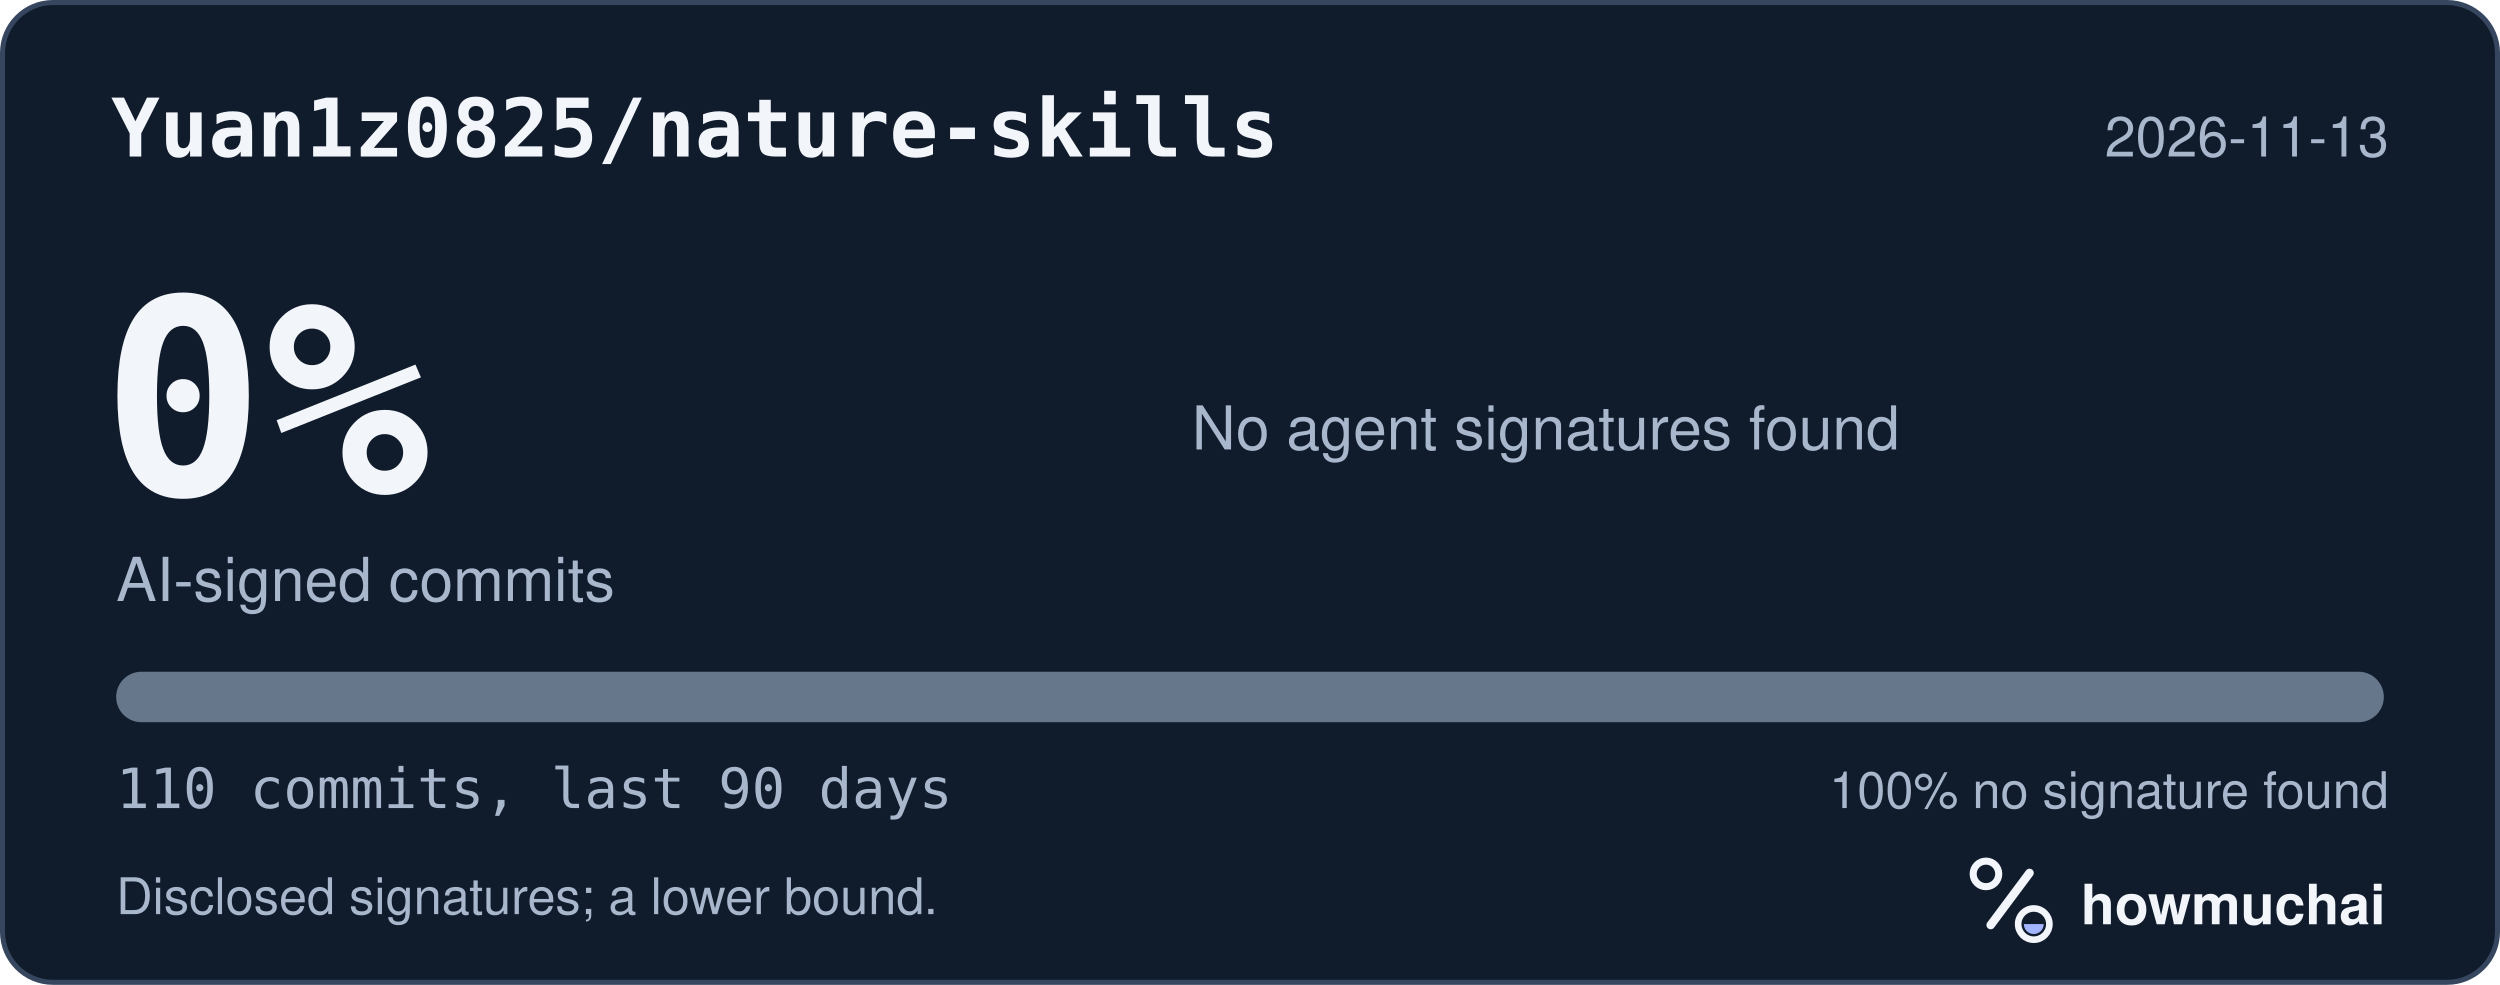
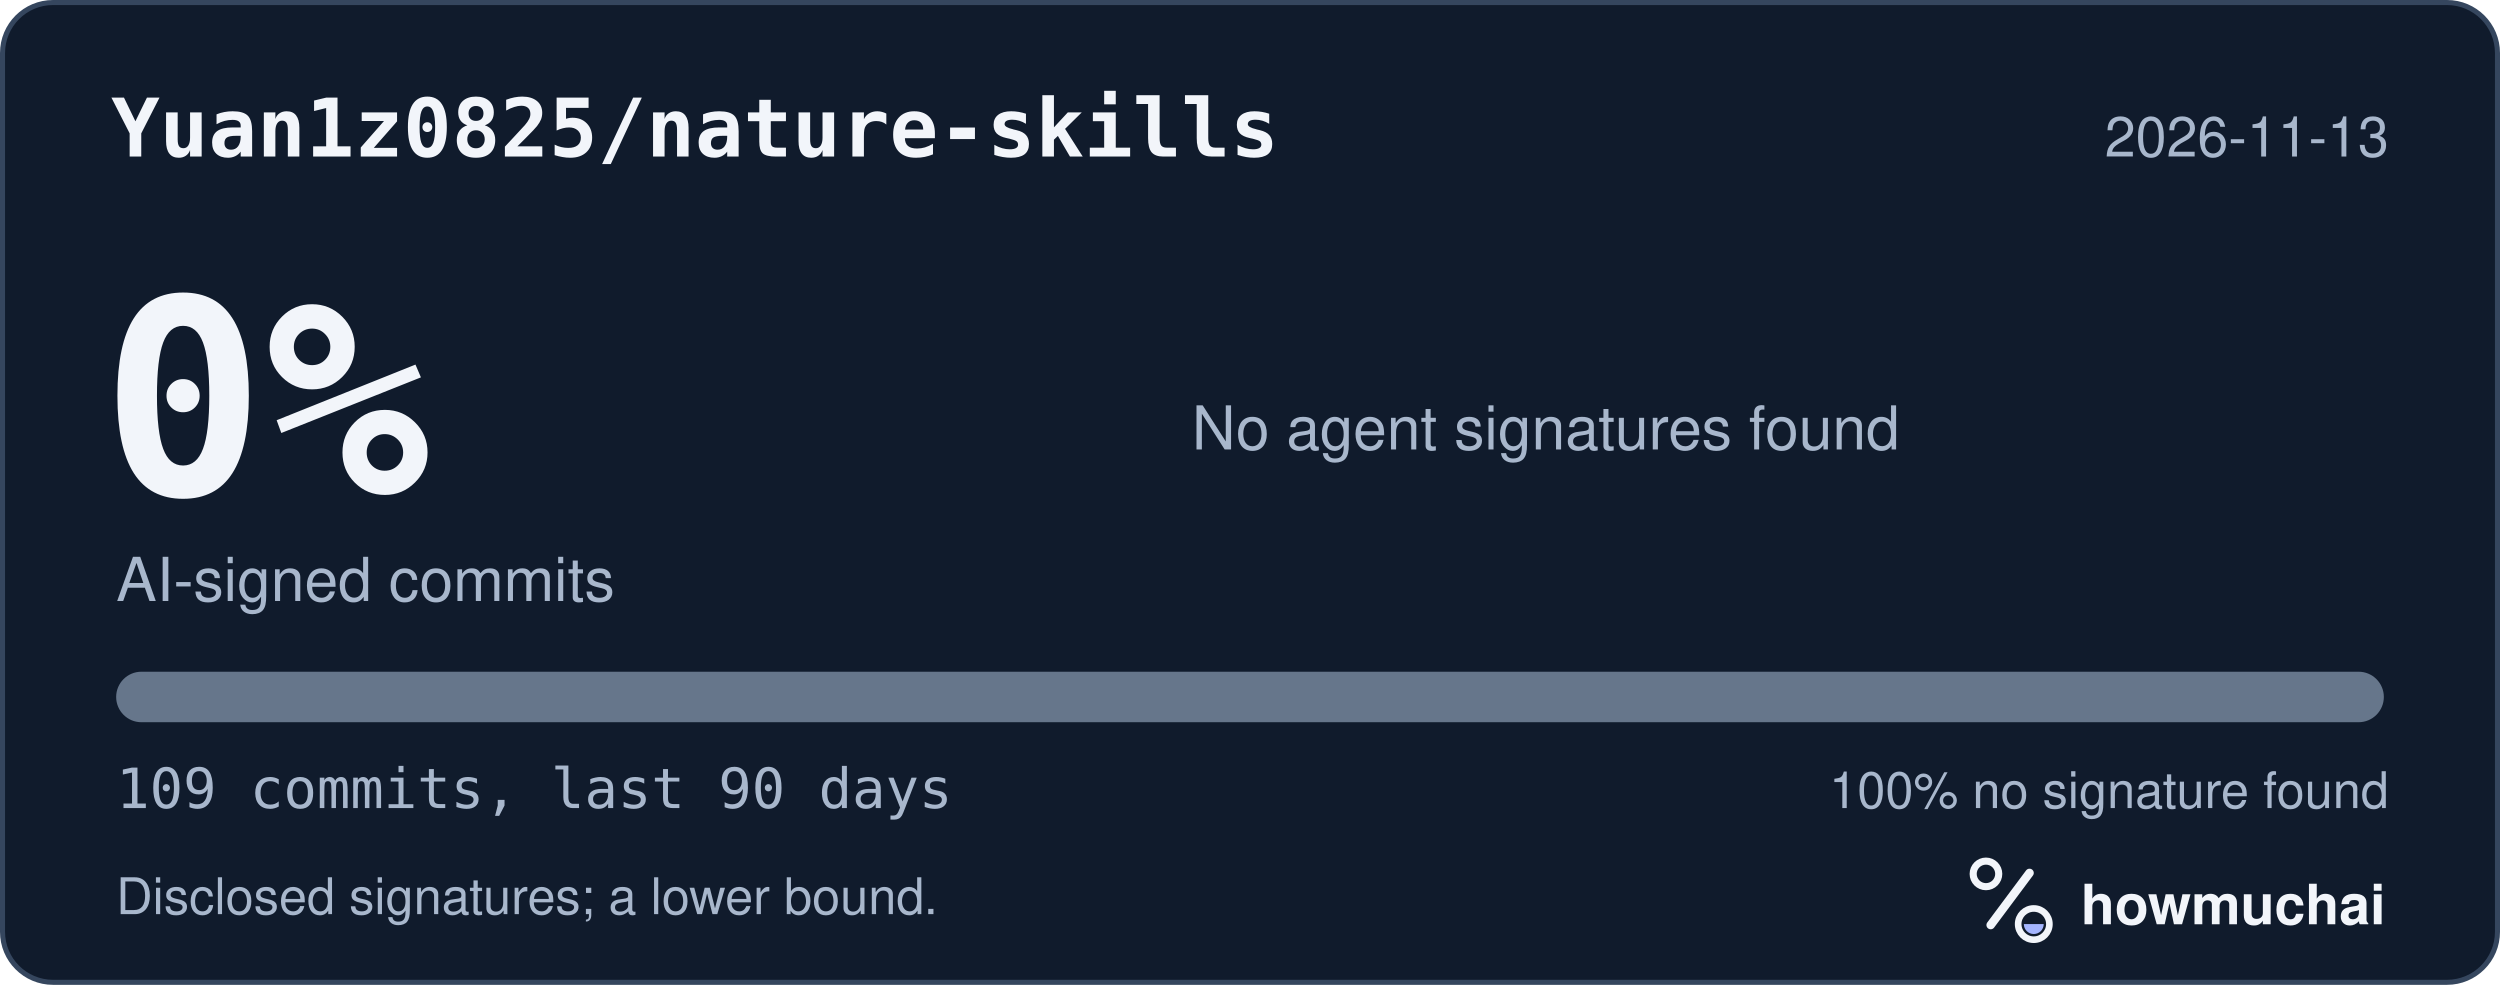
<svg xmlns="http://www.w3.org/2000/svg" width="495" height="195" viewBox="0 0 495 195" role="img" aria-labelledby="hm-t hm-d">
  <rect x="0.5" y="0.5" width="494" height="194" rx="10" fill="#101B2C" stroke="#35465E" />
  <text x="22" y="31" fill="#F2F5FA" font-family="ui-monospace, SF Mono, Menlo, Consolas, IBM Plex Mono, monospace" font-size="16" font-weight="600">Yuan1z0825/nature-skills</text>
  <text x="473" y="31" fill="#A8B7CC" font-family="-apple-system, BlinkMacSystemFont, Segoe UI, Helvetica, Arial, Fira Sans, sans-serif" font-size="11" text-anchor="end">2026-11-13</text>
  <text x="20" y="98" fill="#F2F5FA" font-family="ui-monospace, SF Mono, Menlo, Consolas, IBM Plex Mono, monospace" font-size="54" font-weight="700">0%</text>
  <text x="23" y="119" fill="#A8B7CC" font-family="-apple-system, BlinkMacSystemFont, Segoe UI, Helvetica, Arial, Fira Sans, sans-serif" font-size="12">AI-signed commits</text>
  <text x="236" y="89" fill="#A8B7CC" font-family="-apple-system, BlinkMacSystemFont, Segoe UI, Helvetica, Arial, Fira Sans, sans-serif" font-size="12">No agent signatures found</text>
  <defs>
    <clipPath id="hm-bar">
      <rect x="23" y="133" width="449" height="10" rx="5" />
    </clipPath>
  </defs>
  <rect x="23" y="133" width="449" height="10" rx="5" fill="#66768B" />
  <g clip-path="url(#hm-bar)" />
-   <text x="23" y="160" fill="#A8B7CC" font-family="ui-monospace, SF Mono, Menlo, Consolas, IBM Plex Mono, monospace" font-size="11">110 commits, last 90 days</text>
+   <text x="23" y="160" fill="#A8B7CC" font-family="ui-monospace, SF Mono, Menlo, Consolas, IBM Plex Mono, monospace" font-size="11">109 commits, last 90 days</text>
  <text x="473" y="160" fill="#A8B7CC" font-family="-apple-system, BlinkMacSystemFont, Segoe UI, Helvetica, Arial, Fira Sans, sans-serif" font-size="10" text-anchor="end">100% no signature found</text>
  <text x="23" y="181" fill="#A8B7CC" font-family="-apple-system, BlinkMacSystemFont, Segoe UI, Helvetica, Arial, Fira Sans, sans-serif" font-size="10">Disclosed signatures; a lower bound.</text>
  <g transform="translate(386 166) scale(0.046875)">
    <circle cx="154" cy="150" r="54" fill="none" stroke="#F2F5FA" stroke-width="30" />
    <path d="M174 366 338 146" fill="none" stroke="#F2F5FA" stroke-width="36" stroke-linecap="round" />
    <circle cx="356" cy="362" r="66" fill="none" stroke="#F2F5FA" stroke-width="28" />
    <path d="M314 362a42 42 0 0 0 84 0Z" fill="#A4B5FF" />
  </g>
  <text x="412" y="183" fill="#F2F5FA" font-family="-apple-system, BlinkMacSystemFont, Segoe UI, Helvetica, Arial, Fira Sans, sans-serif" font-size="11" font-weight="650">howmuchai</text>
</svg>
